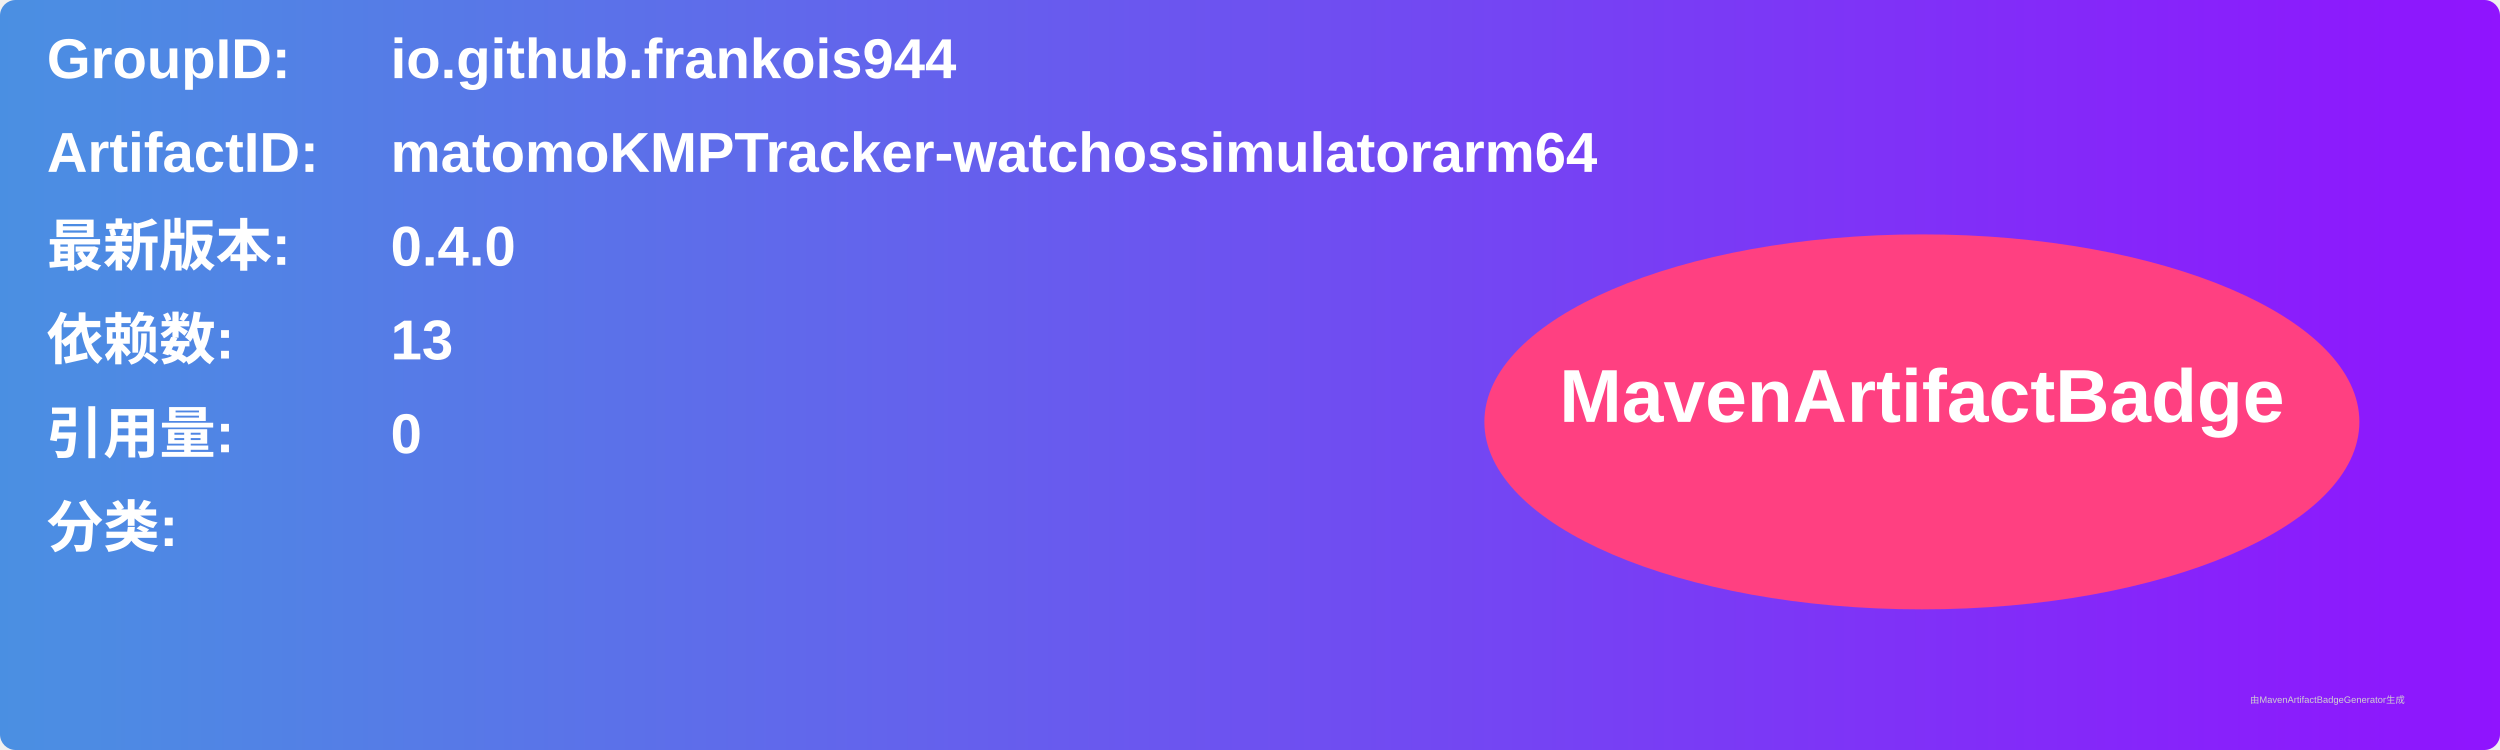
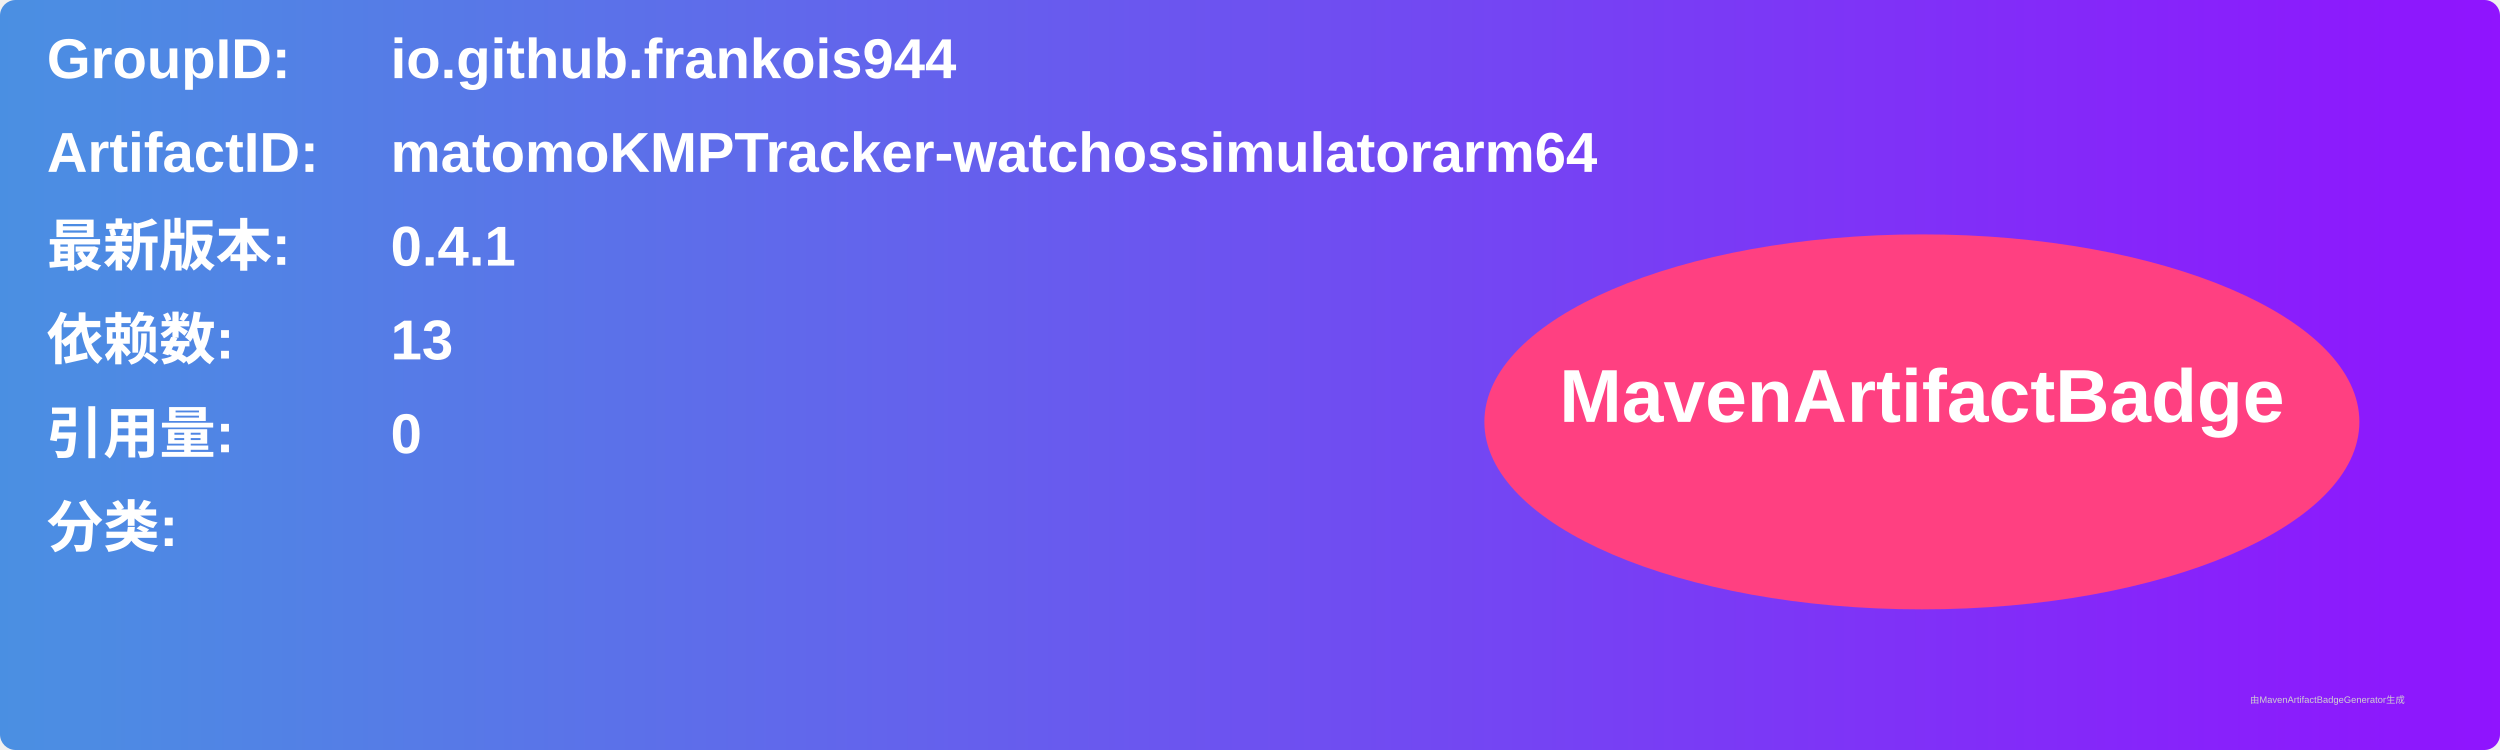
<svg xmlns="http://www.w3.org/2000/svg" width="800" height="240" viewBox="0 0 800 240">
  <linearGradient id="grad" x1="0%" y1="0%" x2="100%" y2="0%">
    <stop offset="0%" stop-color="#4a90e2" />
    <stop offset="100%" stop-color="#9013fe" />
  </linearGradient>
  <rect width="100%" height="100%" rx="5" ry="5" fill="url(#grad)" />
  <g transform="translate(15, 15)">
    <text x="0" y="10" font-family="Arial" font-size="18" fill="white" font-weight="bold" width="260">GroupID:</text>
    <text x="110" y="10" font-family="Arial" font-size="18" fill="white" font-weight="bold" width="460">io.github.frankois944</text>
    <text x="0" y="40" font-family="Arial" font-size="18" fill="white" font-weight="bold" width="260">ArtifactID:</text>
    <text x="110" y="40" font-family="Arial" font-size="18" fill="white" font-weight="bold" width="460">matomoKMPTracker-watchossimulatorarm64</text>
    <text x="0" y="70" font-family="Arial" font-size="18" fill="white" font-weight="bold">最新版本:</text>
    <text x="110" y="70" font-family="Arial" font-size="18" fill="white" font-weight="bold">
-       <tspan font-weight="bold">0.4.0</tspan>
+       <tspan font-weight="bold">0.4.1</tspan>
    </text>
    <text x="0" y="100" font-family="Arial" font-size="18" fill="white" font-weight="bold">依赖数: </text>
    <text x="110" y="100" font-family="Arial" font-size="18" fill="white">
      <tspan font-weight="bold">13</tspan>
    </text>
    <text x="0" y="130" font-family="Arial" font-size="18" fill="white" font-weight="bold">引用量: </text>
    <text x="110" y="130" font-family="Arial" font-size="18" fill="white">
      <tspan font-weight="bold">0</tspan>
    </text>
    <text x="0" y="160" font-family="Arial" font-size="18" fill="white" font-weight="bold">分类:</text>
    <text x="10" y="190" font-family="Arial" font-size="10" fill="white">
      <tspan font-weight="bold" />
    </text>
    <ellipse cx="600" cy="120" rx="140" ry="60" fill="#ff4081" />
    <text x="600" y="120" text-anchor="middle" font-family="Arial" font-size="24" fill="white" font-weight="bold">MavenArtifactBadge</text>
  </g>
  <text x="720" y="225" font-family="Arial" font-size="3" fill="#d0d0d0">由MavenArtifactBadgeGenerator生成</text>
</svg>
